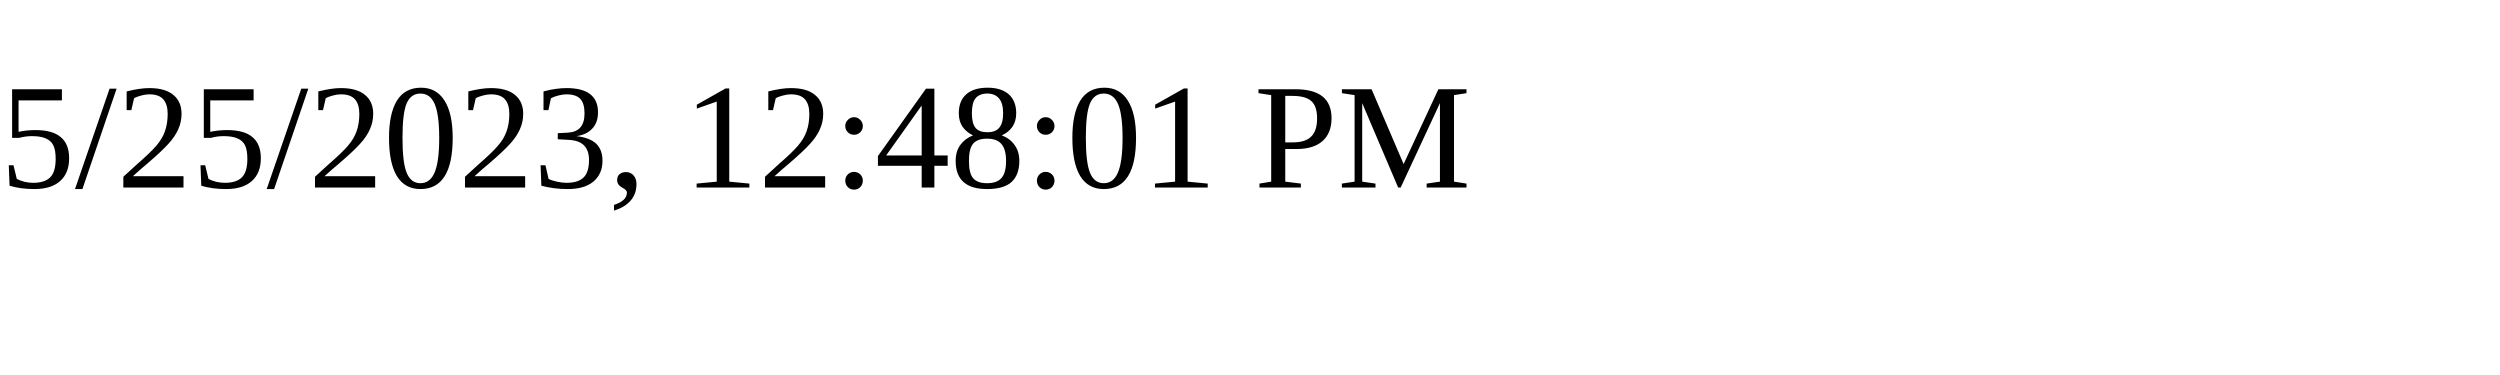
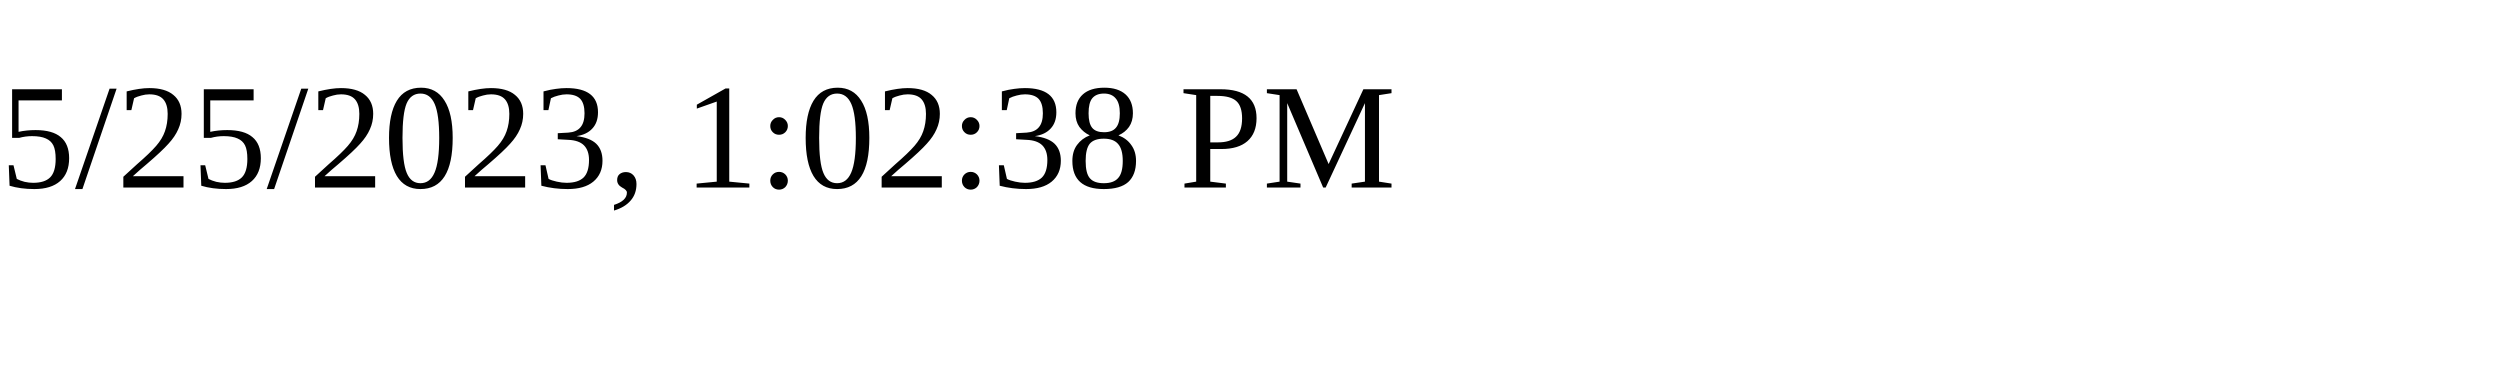
<svg xmlns="http://www.w3.org/2000/svg" height="30" width="200">
-   <text x="0" y="15">5/25/2023, 12:48:01 PM</text>
+   <text x="0" y="15">5/25/2023, 1:02:38 PM</text>
</svg>
